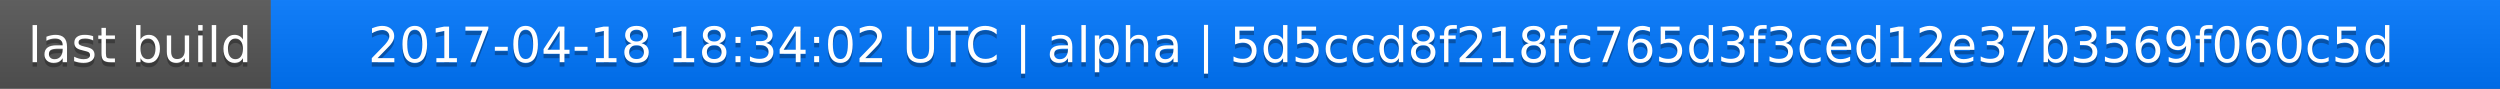
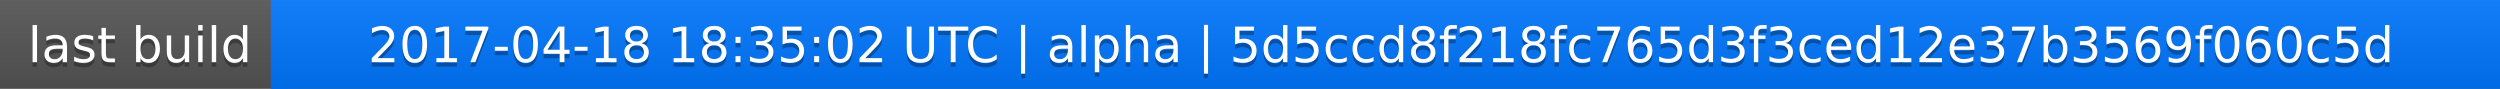
<svg xmlns="http://www.w3.org/2000/svg" width="563" height="20">
  <linearGradient id="a" x2="0" y2="100%">
    <stop offset="0" stop-color="#bbb" stop-opacity=".1" />
    <stop offset="1" stop-opacity=".1" />
  </linearGradient>
  <rect rx="0" width="563" height="20" fill="#555" />
  <rect rx="0" x="61" width="502" height="20" fill="#07f" />
  <path fill="#07f" d="M61 0h4v20h-4z" />
  <rect rx="0" width="563" height="20" fill="url(#a)" />
  <g fill="#fff" text-anchor="middle" font-family="DejaVu Sans,Verdana,Geneva,sans-serif" font-size="11">
    <text x="31.5" y="15" fill="#010101" fill-opacity=".3">last build</text>
    <text x="31.5" y="14">last build</text>
-     <text x="311" y="15" fill="#010101" fill-opacity=".3">2017-04-18 18:34:02 UTC | alpha | 5d5ccd8f218fc765d3f3ced12e37b3569f060c5d</text>
-     <text x="311" y="14">2017-04-18 18:34:02 UTC | alpha | 5d5ccd8f218fc765d3f3ced12e37b3569f060c5d</text>
+     <text x="311" y="15" fill="#010101" fill-opacity=".3">2017-04-18 18:35:02 UTC | alpha | 5d5ccd8f218fc765d3f3ced12e37b3569f060c5d</text>
+     <text x="311" y="14">2017-04-18 18:35:02 UTC | alpha | 5d5ccd8f218fc765d3f3ced12e37b3569f060c5d</text>
  </g>
</svg>
